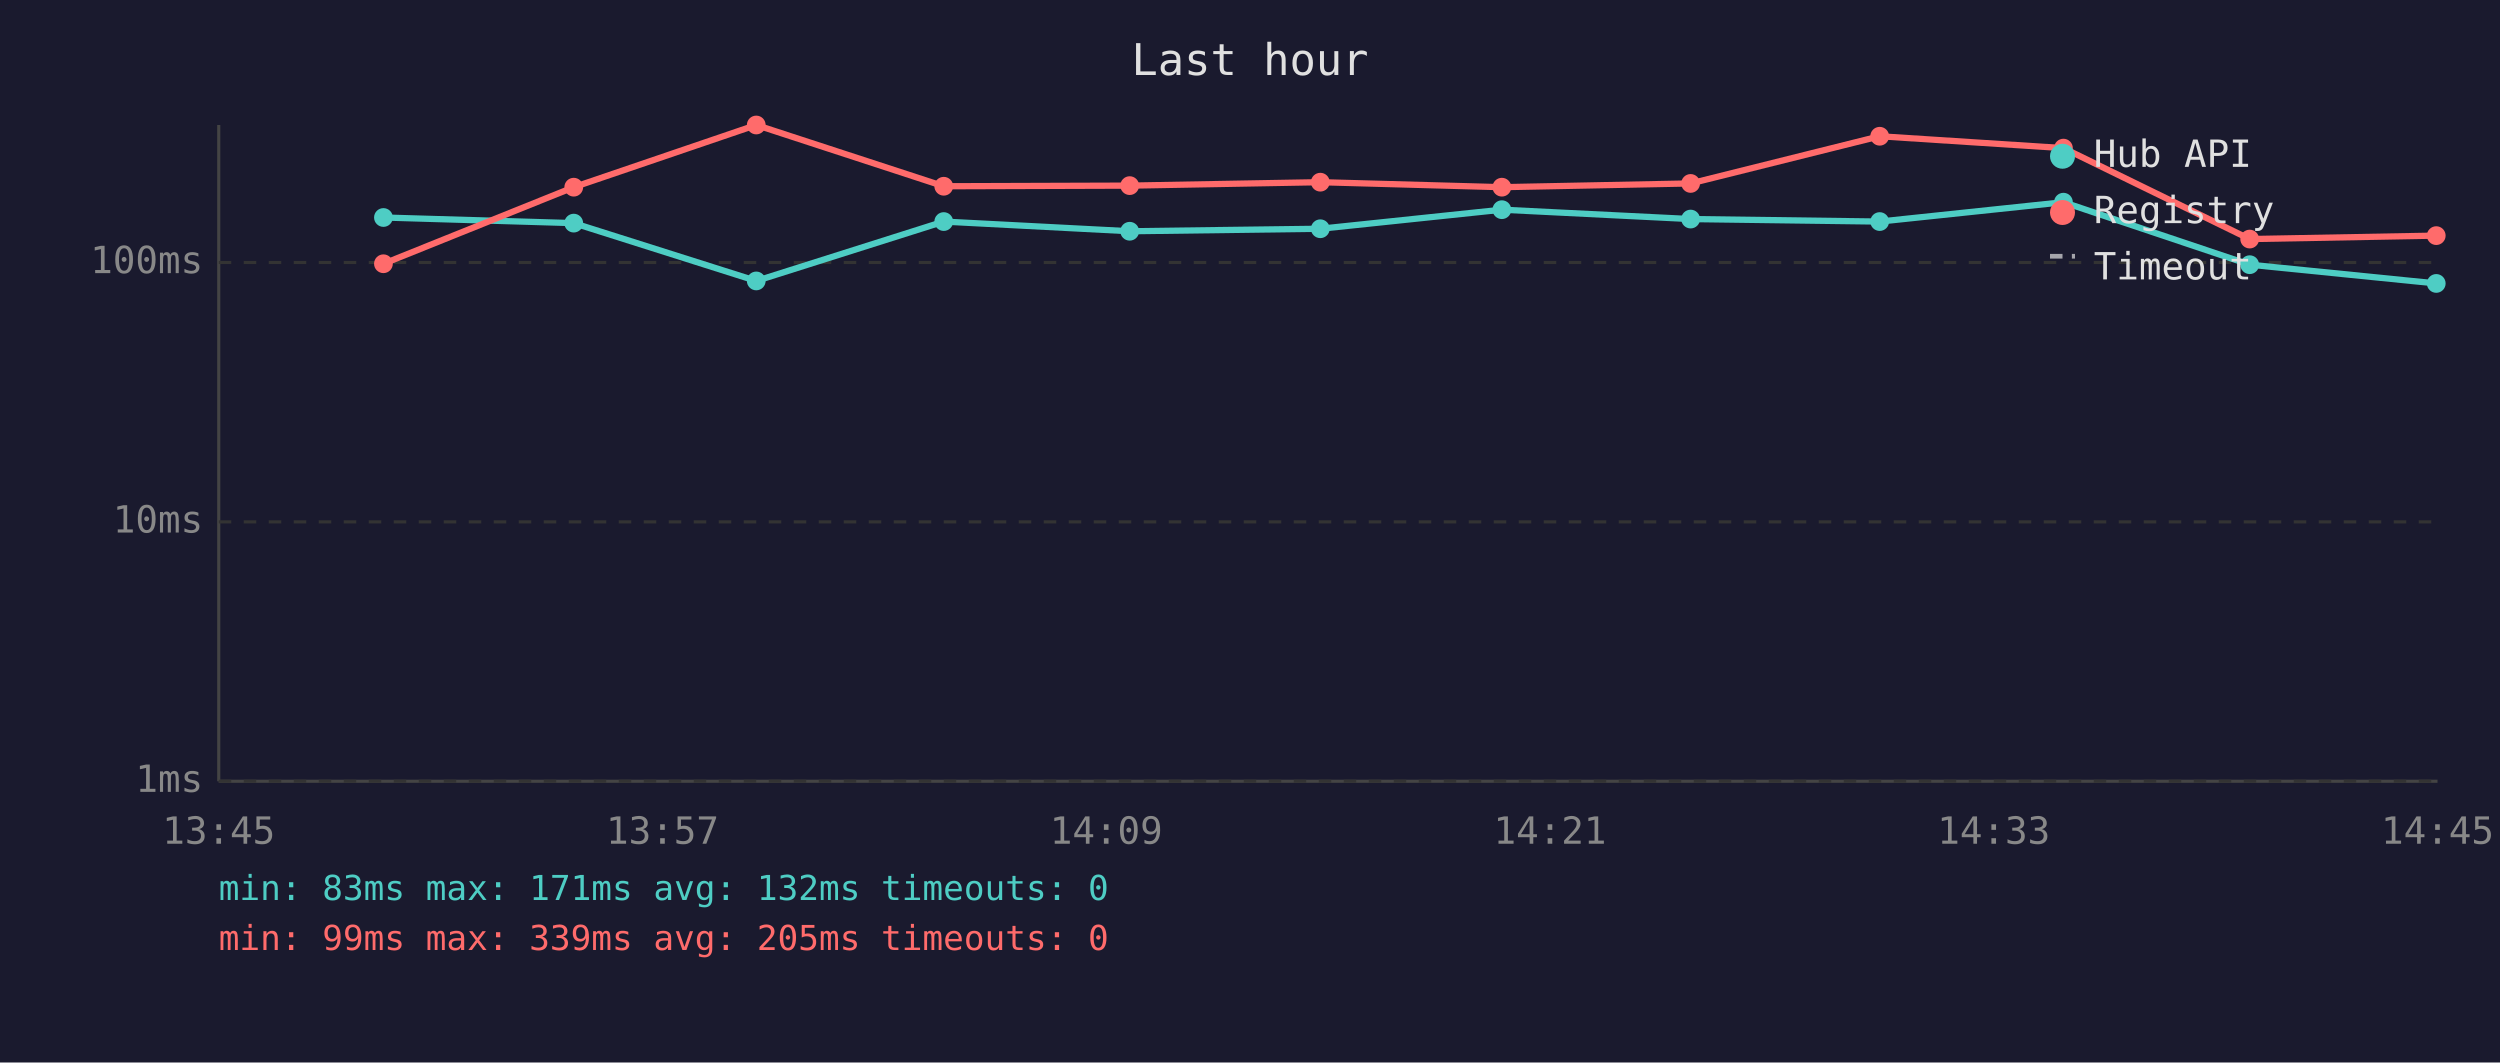
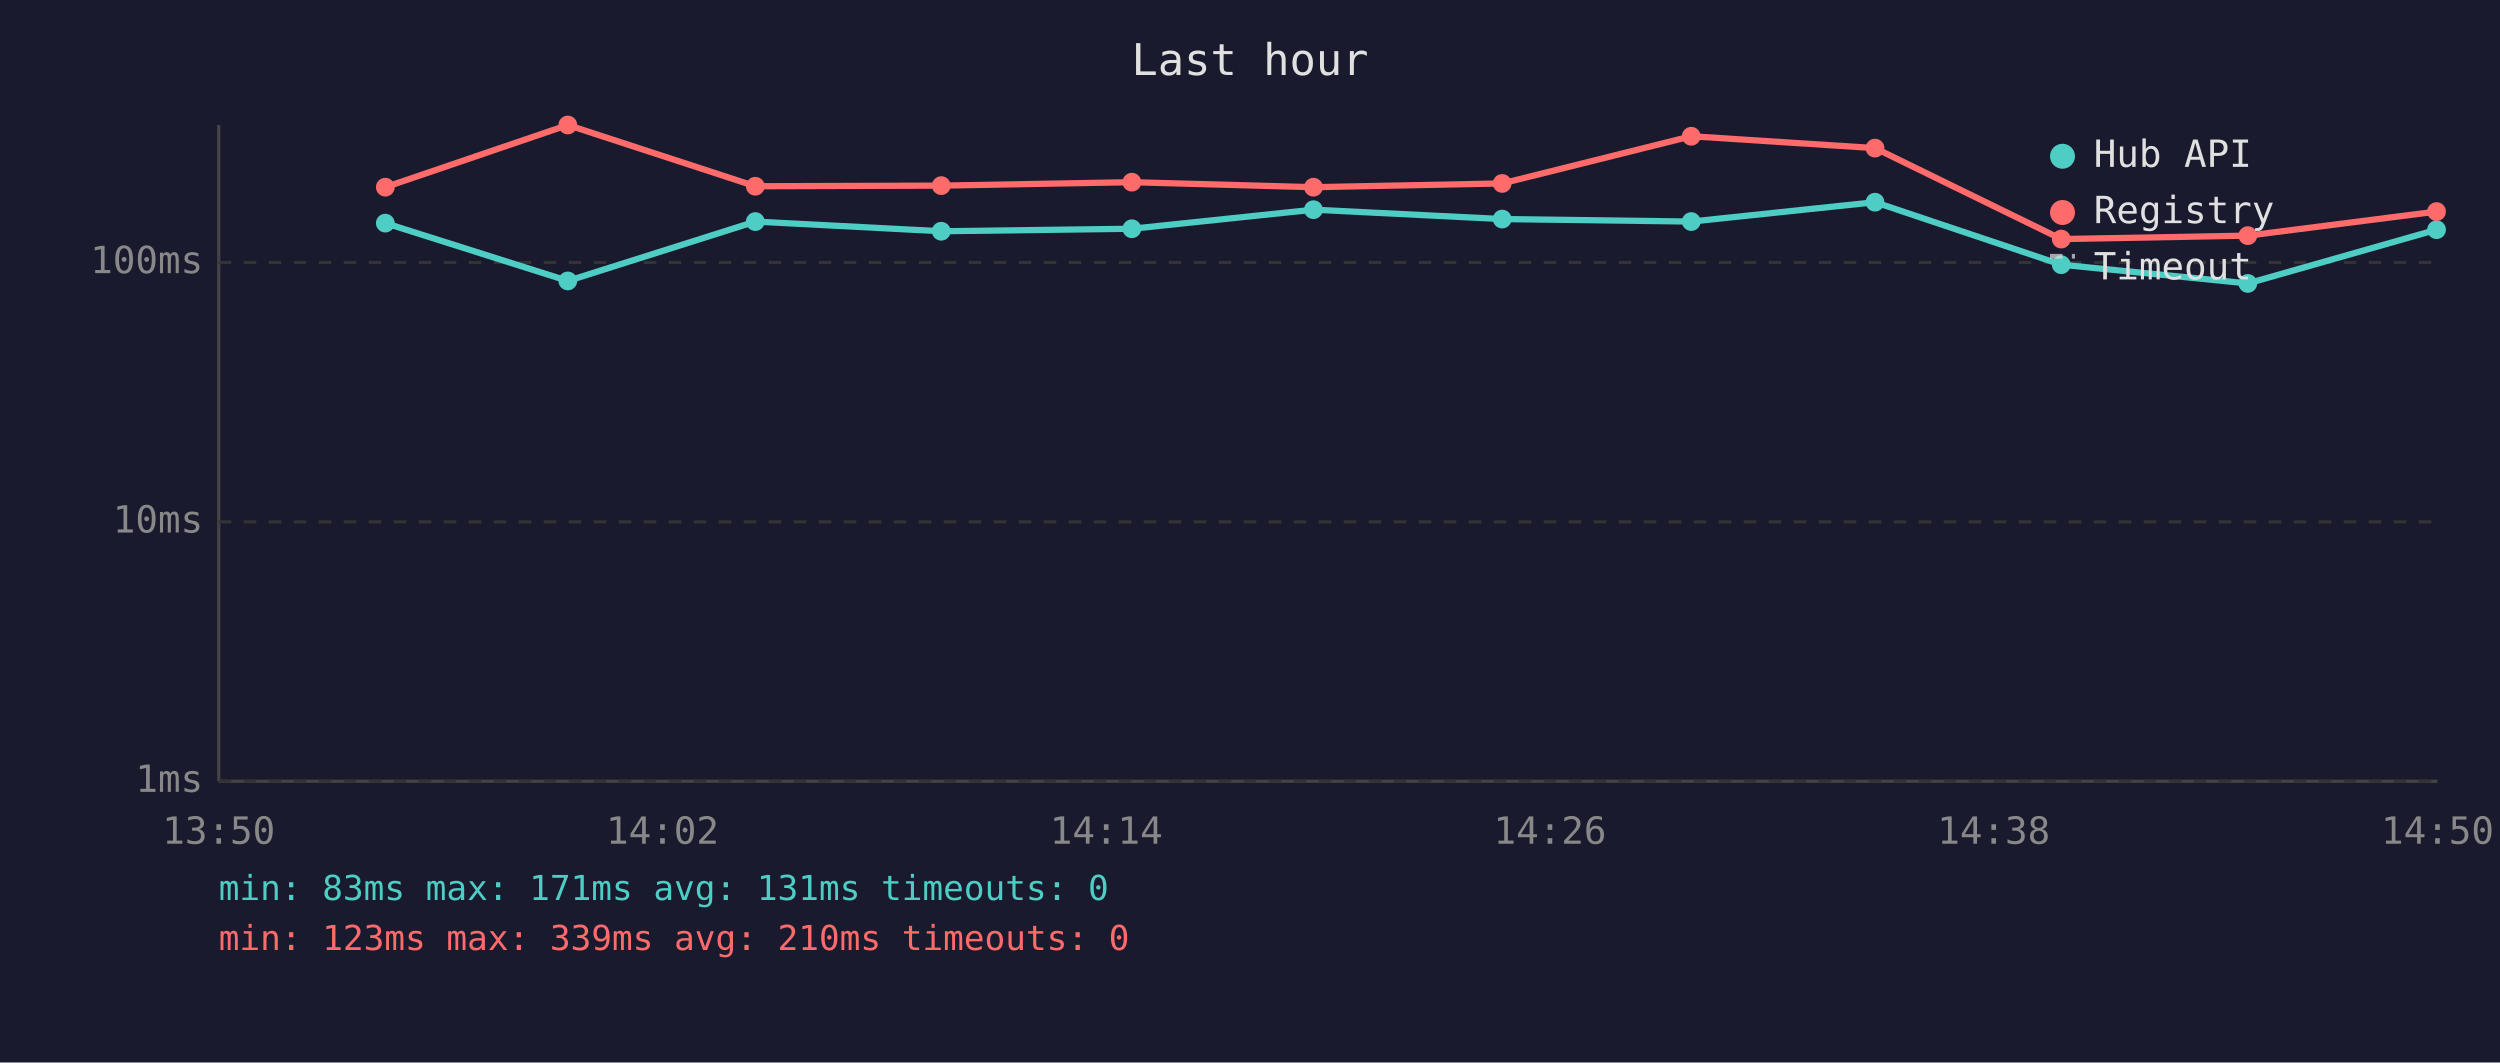
<svg xmlns="http://www.w3.org/2000/svg" viewBox="0 0 800 340" font-family="monospace" font-size="12">
  <rect width="800" height="340" fill="#1a1a2e" />
  <text x="400" y="24" fill="#e0e0e0" font-size="14" text-anchor="middle">Last hour</text>
  <line x1="70" y1="40" x2="70" y2="250" stroke="#444" stroke-width="1" />
  <line x1="70" y1="250" x2="780" y2="250" stroke="#444" stroke-width="1" />
  <line x1="70" y1="250" x2="780" y2="250" stroke="#333" stroke-width="1" stroke-dasharray="4" />
  <text x="65" y="250" fill="#888" text-anchor="end" dominant-baseline="middle">1ms</text>
  <line x1="70" y1="167" x2="780" y2="167" stroke="#333" stroke-width="1" stroke-dasharray="4" />
  <text x="65" y="167" fill="#888" text-anchor="end" dominant-baseline="middle">10ms</text>
  <line x1="70" y1="84" x2="780" y2="84" stroke="#333" stroke-width="1" stroke-dasharray="4" />
  <text x="65" y="84" fill="#888" text-anchor="end" dominant-baseline="middle">100ms</text>
-   <text x="70" y="270" fill="#888" text-anchor="middle">13:45</text>
-   <text x="212" y="270" fill="#888" text-anchor="middle">13:57</text>
-   <text x="354" y="270" fill="#888" text-anchor="middle">14:09</text>
-   <text x="496" y="270" fill="#888" text-anchor="middle">14:21</text>
-   <text x="638" y="270" fill="#888" text-anchor="middle">14:33</text>
-   <text x="780" y="270" fill="#888" text-anchor="middle">14:45</text>
-   <polyline points="122.7,69.6 183.6,71.4 242.0,89.9 302.0,70.9 361.5,74.0 422.5,73.2 480.6,67.1 541.0,70.1 601.5,70.9 660.3,64.7 719.9,84.7 779.6,90.7" fill="none" stroke="#4ecdc4" stroke-width="2" opacity="1" />
-   <circle cx="122.7" cy="69.6" r="3" fill="#4ecdc4" />
-   <circle cx="183.6" cy="71.4" r="3" fill="#4ecdc4" />
-   <circle cx="242.0" cy="89.9" r="3" fill="#4ecdc4" />
-   <circle cx="302.0" cy="70.9" r="3" fill="#4ecdc4" />
-   <circle cx="361.5" cy="74.0" r="3" fill="#4ecdc4" />
-   <circle cx="422.5" cy="73.2" r="3" fill="#4ecdc4" />
-   <circle cx="480.6" cy="67.1" r="3" fill="#4ecdc4" />
-   <circle cx="541.0" cy="70.1" r="3" fill="#4ecdc4" />
-   <circle cx="601.5" cy="70.9" r="3" fill="#4ecdc4" />
-   <circle cx="660.3" cy="64.7" r="3" fill="#4ecdc4" />
-   <circle cx="719.9" cy="84.7" r="3" fill="#4ecdc4" />
-   <circle cx="779.6" cy="90.7" r="3" fill="#4ecdc4" />
-   <polyline points="122.7,84.4 183.6,59.9 242.0,40.0 302.0,59.6 361.5,59.4 422.5,58.3 480.6,59.9 541.0,58.7 601.5,43.6 660.3,47.4 719.9,76.5 779.6,75.4" fill="none" stroke="#ff6b6b" stroke-width="2" opacity="1" />
-   <circle cx="122.7" cy="84.4" r="3" fill="#ff6b6b" />
-   <circle cx="183.6" cy="59.9" r="3" fill="#ff6b6b" />
-   <circle cx="242.0" cy="40.0" r="3" fill="#ff6b6b" />
-   <circle cx="302.0" cy="59.6" r="3" fill="#ff6b6b" />
-   <circle cx="361.5" cy="59.4" r="3" fill="#ff6b6b" />
-   <circle cx="422.5" cy="58.3" r="3" fill="#ff6b6b" />
-   <circle cx="480.6" cy="59.9" r="3" fill="#ff6b6b" />
-   <circle cx="541.0" cy="58.7" r="3" fill="#ff6b6b" />
-   <circle cx="601.5" cy="43.6" r="3" fill="#ff6b6b" />
-   <circle cx="660.3" cy="47.4" r="3" fill="#ff6b6b" />
-   <circle cx="719.9" cy="76.5" r="3" fill="#ff6b6b" />
-   <circle cx="779.6" cy="75.4" r="3" fill="#ff6b6b" />
+   <text x="70" y="270" fill="#888" text-anchor="middle">13:50</text>
+   <text x="212" y="270" fill="#888" text-anchor="middle">14:02</text>
+   <text x="354" y="270" fill="#888" text-anchor="middle">14:14</text>
+   <text x="496" y="270" fill="#888" text-anchor="middle">14:26</text>
+   <text x="638" y="270" fill="#888" text-anchor="middle">14:38</text>
+   <text x="780" y="270" fill="#888" text-anchor="middle">14:50</text>
+   <polyline points="123.3,71.4 181.7,89.9 241.7,70.9 301.2,74.0 362.2,73.2 420.3,67.1 480.7,70.1 541.2,70.9 600.0,64.7 659.6,84.7 719.3,90.7 779.7,73.5" fill="none" stroke="#4ecdc4" stroke-width="2" opacity="1" />
+   <circle cx="123.3" cy="71.4" r="3" fill="#4ecdc4" />
+   <circle cx="181.7" cy="89.9" r="3" fill="#4ecdc4" />
+   <circle cx="241.7" cy="70.9" r="3" fill="#4ecdc4" />
+   <circle cx="301.2" cy="74.0" r="3" fill="#4ecdc4" />
+   <circle cx="362.2" cy="73.2" r="3" fill="#4ecdc4" />
+   <circle cx="420.3" cy="67.1" r="3" fill="#4ecdc4" />
+   <circle cx="480.7" cy="70.1" r="3" fill="#4ecdc4" />
+   <circle cx="541.2" cy="70.9" r="3" fill="#4ecdc4" />
+   <circle cx="600.0" cy="64.7" r="3" fill="#4ecdc4" />
+   <circle cx="659.6" cy="84.7" r="3" fill="#4ecdc4" />
+   <circle cx="719.3" cy="90.7" r="3" fill="#4ecdc4" />
+   <circle cx="779.7" cy="73.5" r="3" fill="#4ecdc4" />
+   <polyline points="123.3,59.9 181.7,40.0 241.7,59.6 301.2,59.4 362.2,58.3 420.3,59.9 480.7,58.7 541.2,43.6 600.0,47.4 659.6,76.5 719.3,75.4 779.7,67.7" fill="none" stroke="#ff6b6b" stroke-width="2" opacity="1" />
+   <circle cx="123.3" cy="59.9" r="3" fill="#ff6b6b" />
+   <circle cx="181.7" cy="40.0" r="3" fill="#ff6b6b" />
+   <circle cx="241.7" cy="59.6" r="3" fill="#ff6b6b" />
+   <circle cx="301.2" cy="59.4" r="3" fill="#ff6b6b" />
+   <circle cx="362.2" cy="58.3" r="3" fill="#ff6b6b" />
+   <circle cx="420.3" cy="59.9" r="3" fill="#ff6b6b" />
+   <circle cx="480.7" cy="58.7" r="3" fill="#ff6b6b" />
+   <circle cx="541.2" cy="43.6" r="3" fill="#ff6b6b" />
+   <circle cx="600.0" cy="47.4" r="3" fill="#ff6b6b" />
+   <circle cx="659.6" cy="76.5" r="3" fill="#ff6b6b" />
+   <circle cx="719.3" cy="75.4" r="3" fill="#ff6b6b" />
+   <circle cx="779.7" cy="67.7" r="3" fill="#ff6b6b" />
  <circle cx="660" cy="50" r="4" fill="#4ecdc4" />
  <text x="670" y="50" fill="#e0e0e0" dominant-baseline="middle">Hub API</text>
  <circle cx="660" cy="68" r="4" fill="#ff6b6b" />
  <text x="670" y="68" fill="#e0e0e0" dominant-baseline="middle">Registry</text>
  <line x1="656" y1="82" x2="664" y2="82" stroke="#e0e0e0" stroke-width="1.5" stroke-dasharray="4,3" opacity="0.7" />
  <text x="670" y="86" fill="#e0e0e0" dominant-baseline="middle">Timeout</text>
-   <text x="70" y="288" fill="#4ecdc4" font-size="11">min: 83ms  max: 171ms  avg: 132ms  timeouts: 0</text>
-   <text x="70" y="304" fill="#ff6b6b" font-size="11">min: 99ms  max: 339ms  avg: 205ms  timeouts: 0</text>
+   <text x="70" y="288" fill="#4ecdc4" font-size="11">min: 83ms  max: 171ms  avg: 131ms  timeouts: 0</text>
+   <text x="70" y="304" fill="#ff6b6b" font-size="11">min: 123ms  max: 339ms  avg: 210ms  timeouts: 0</text>
</svg>
